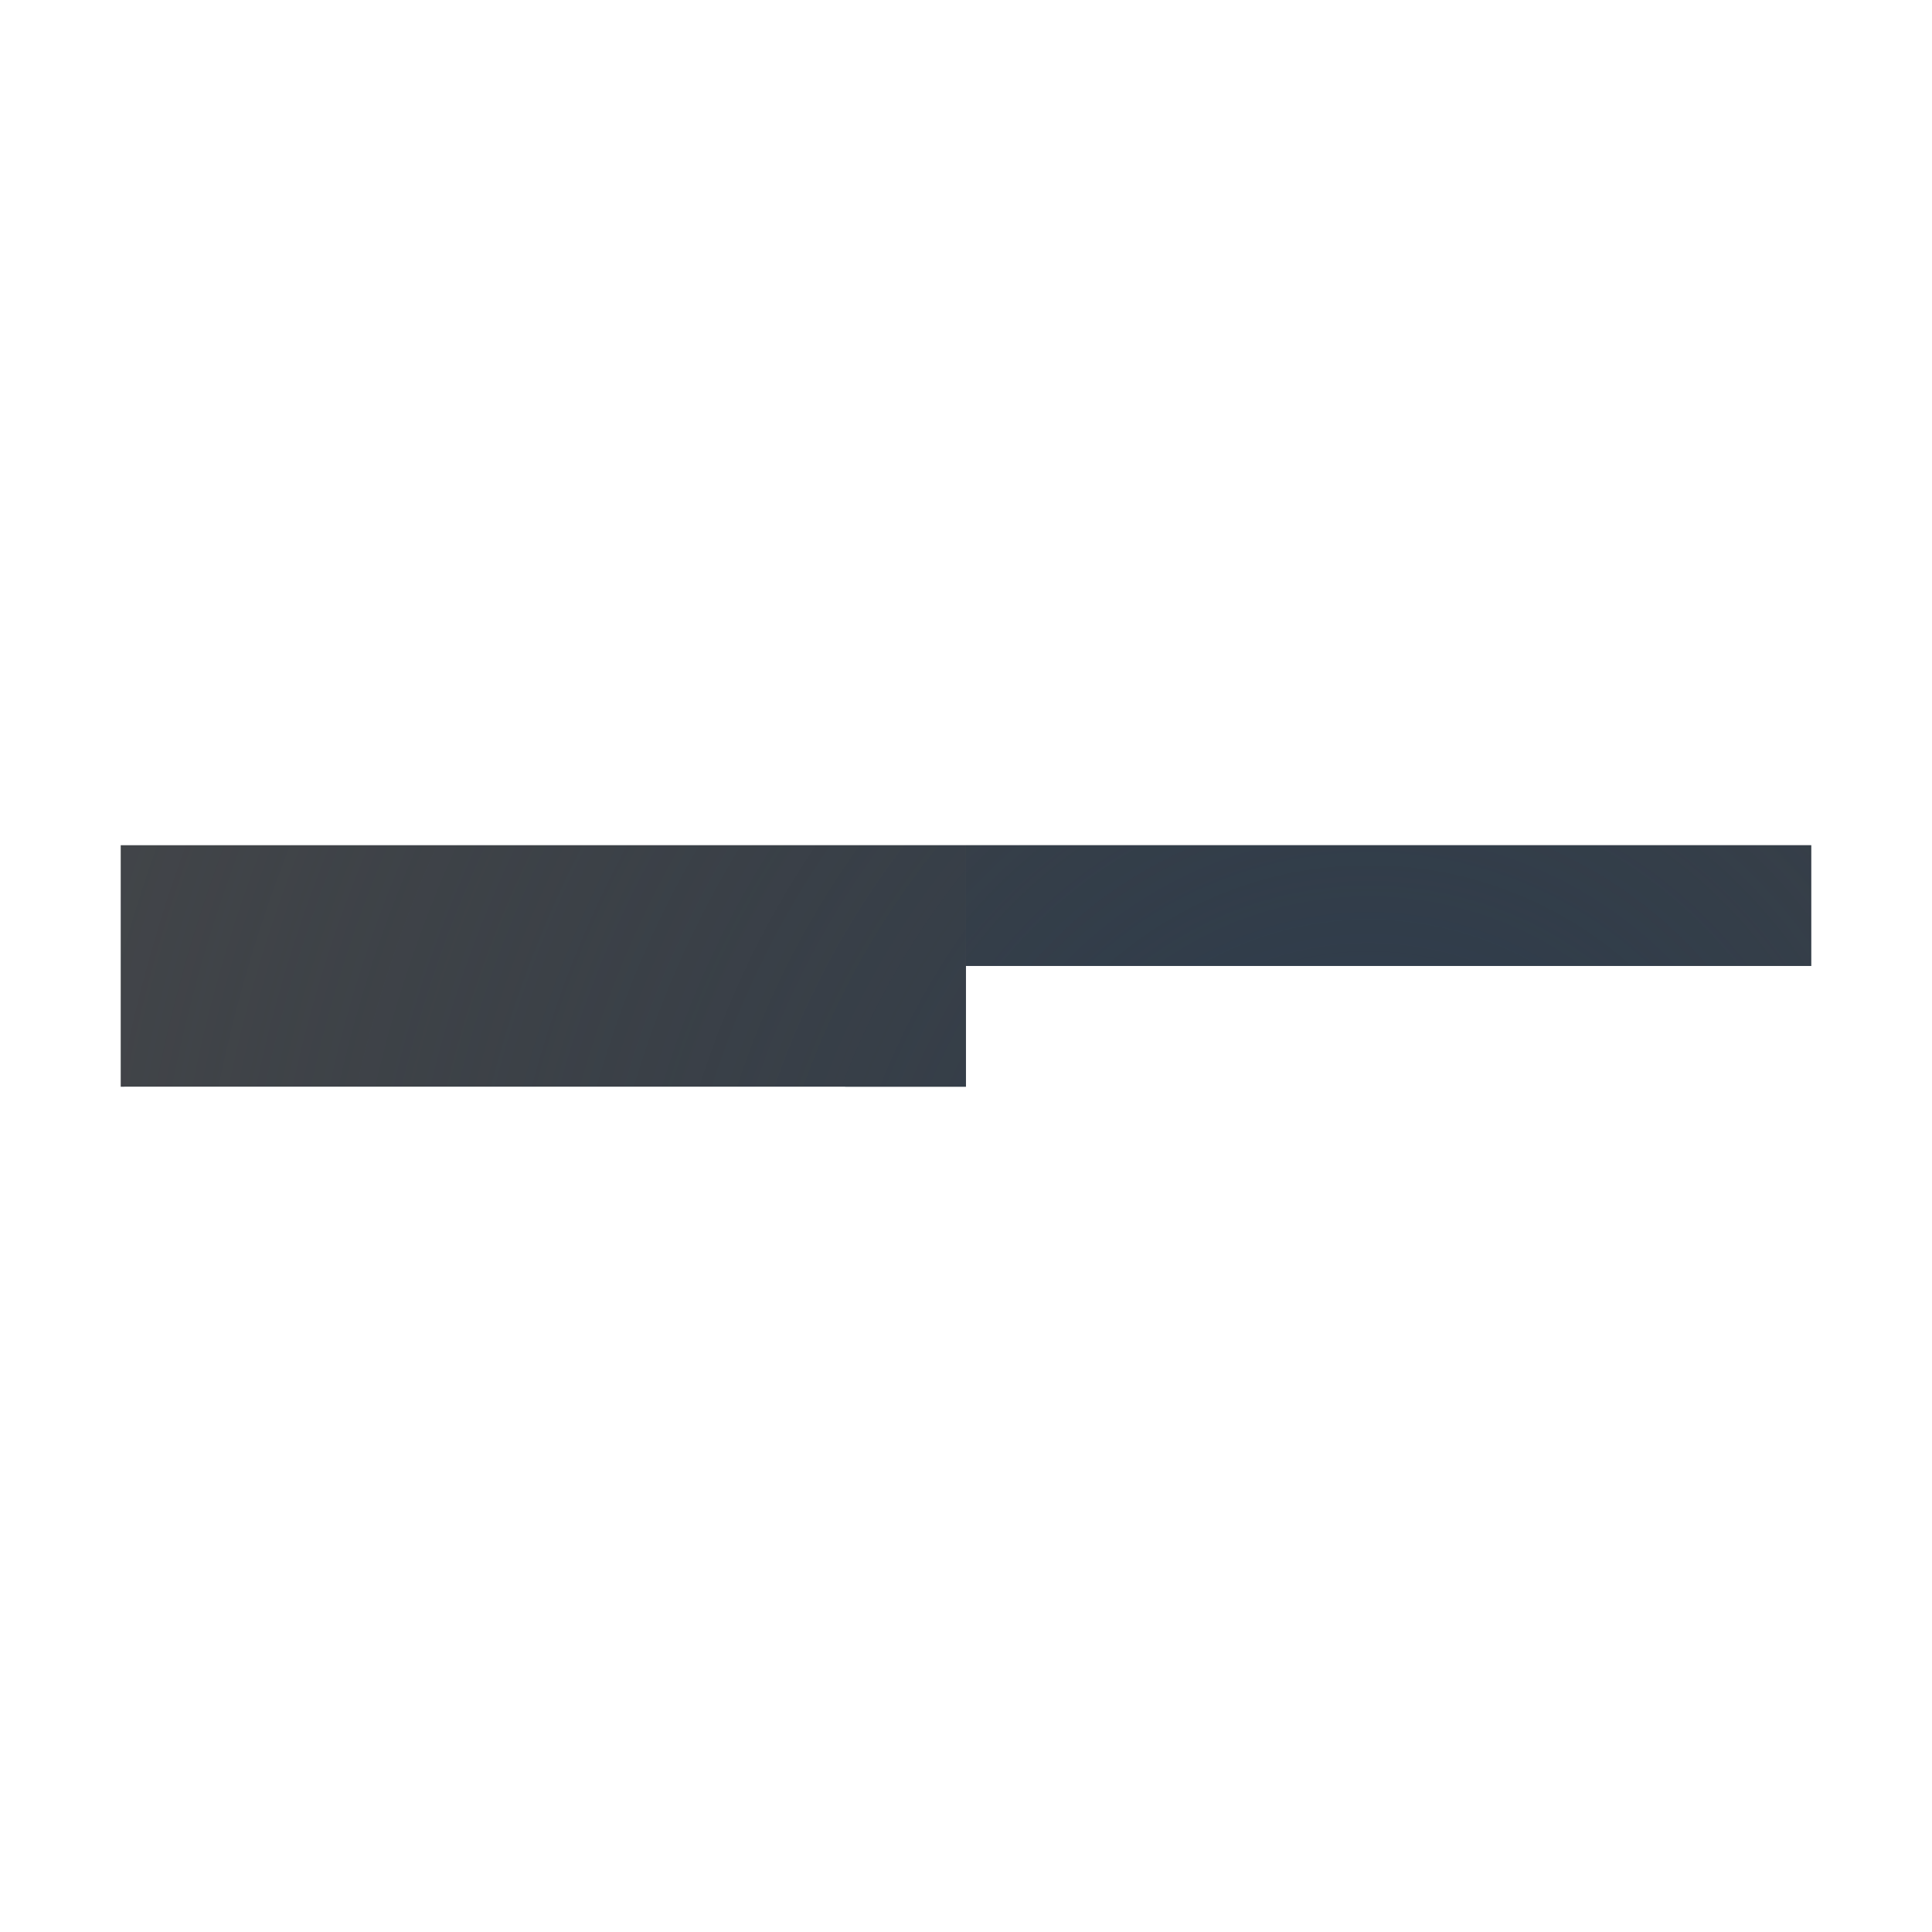
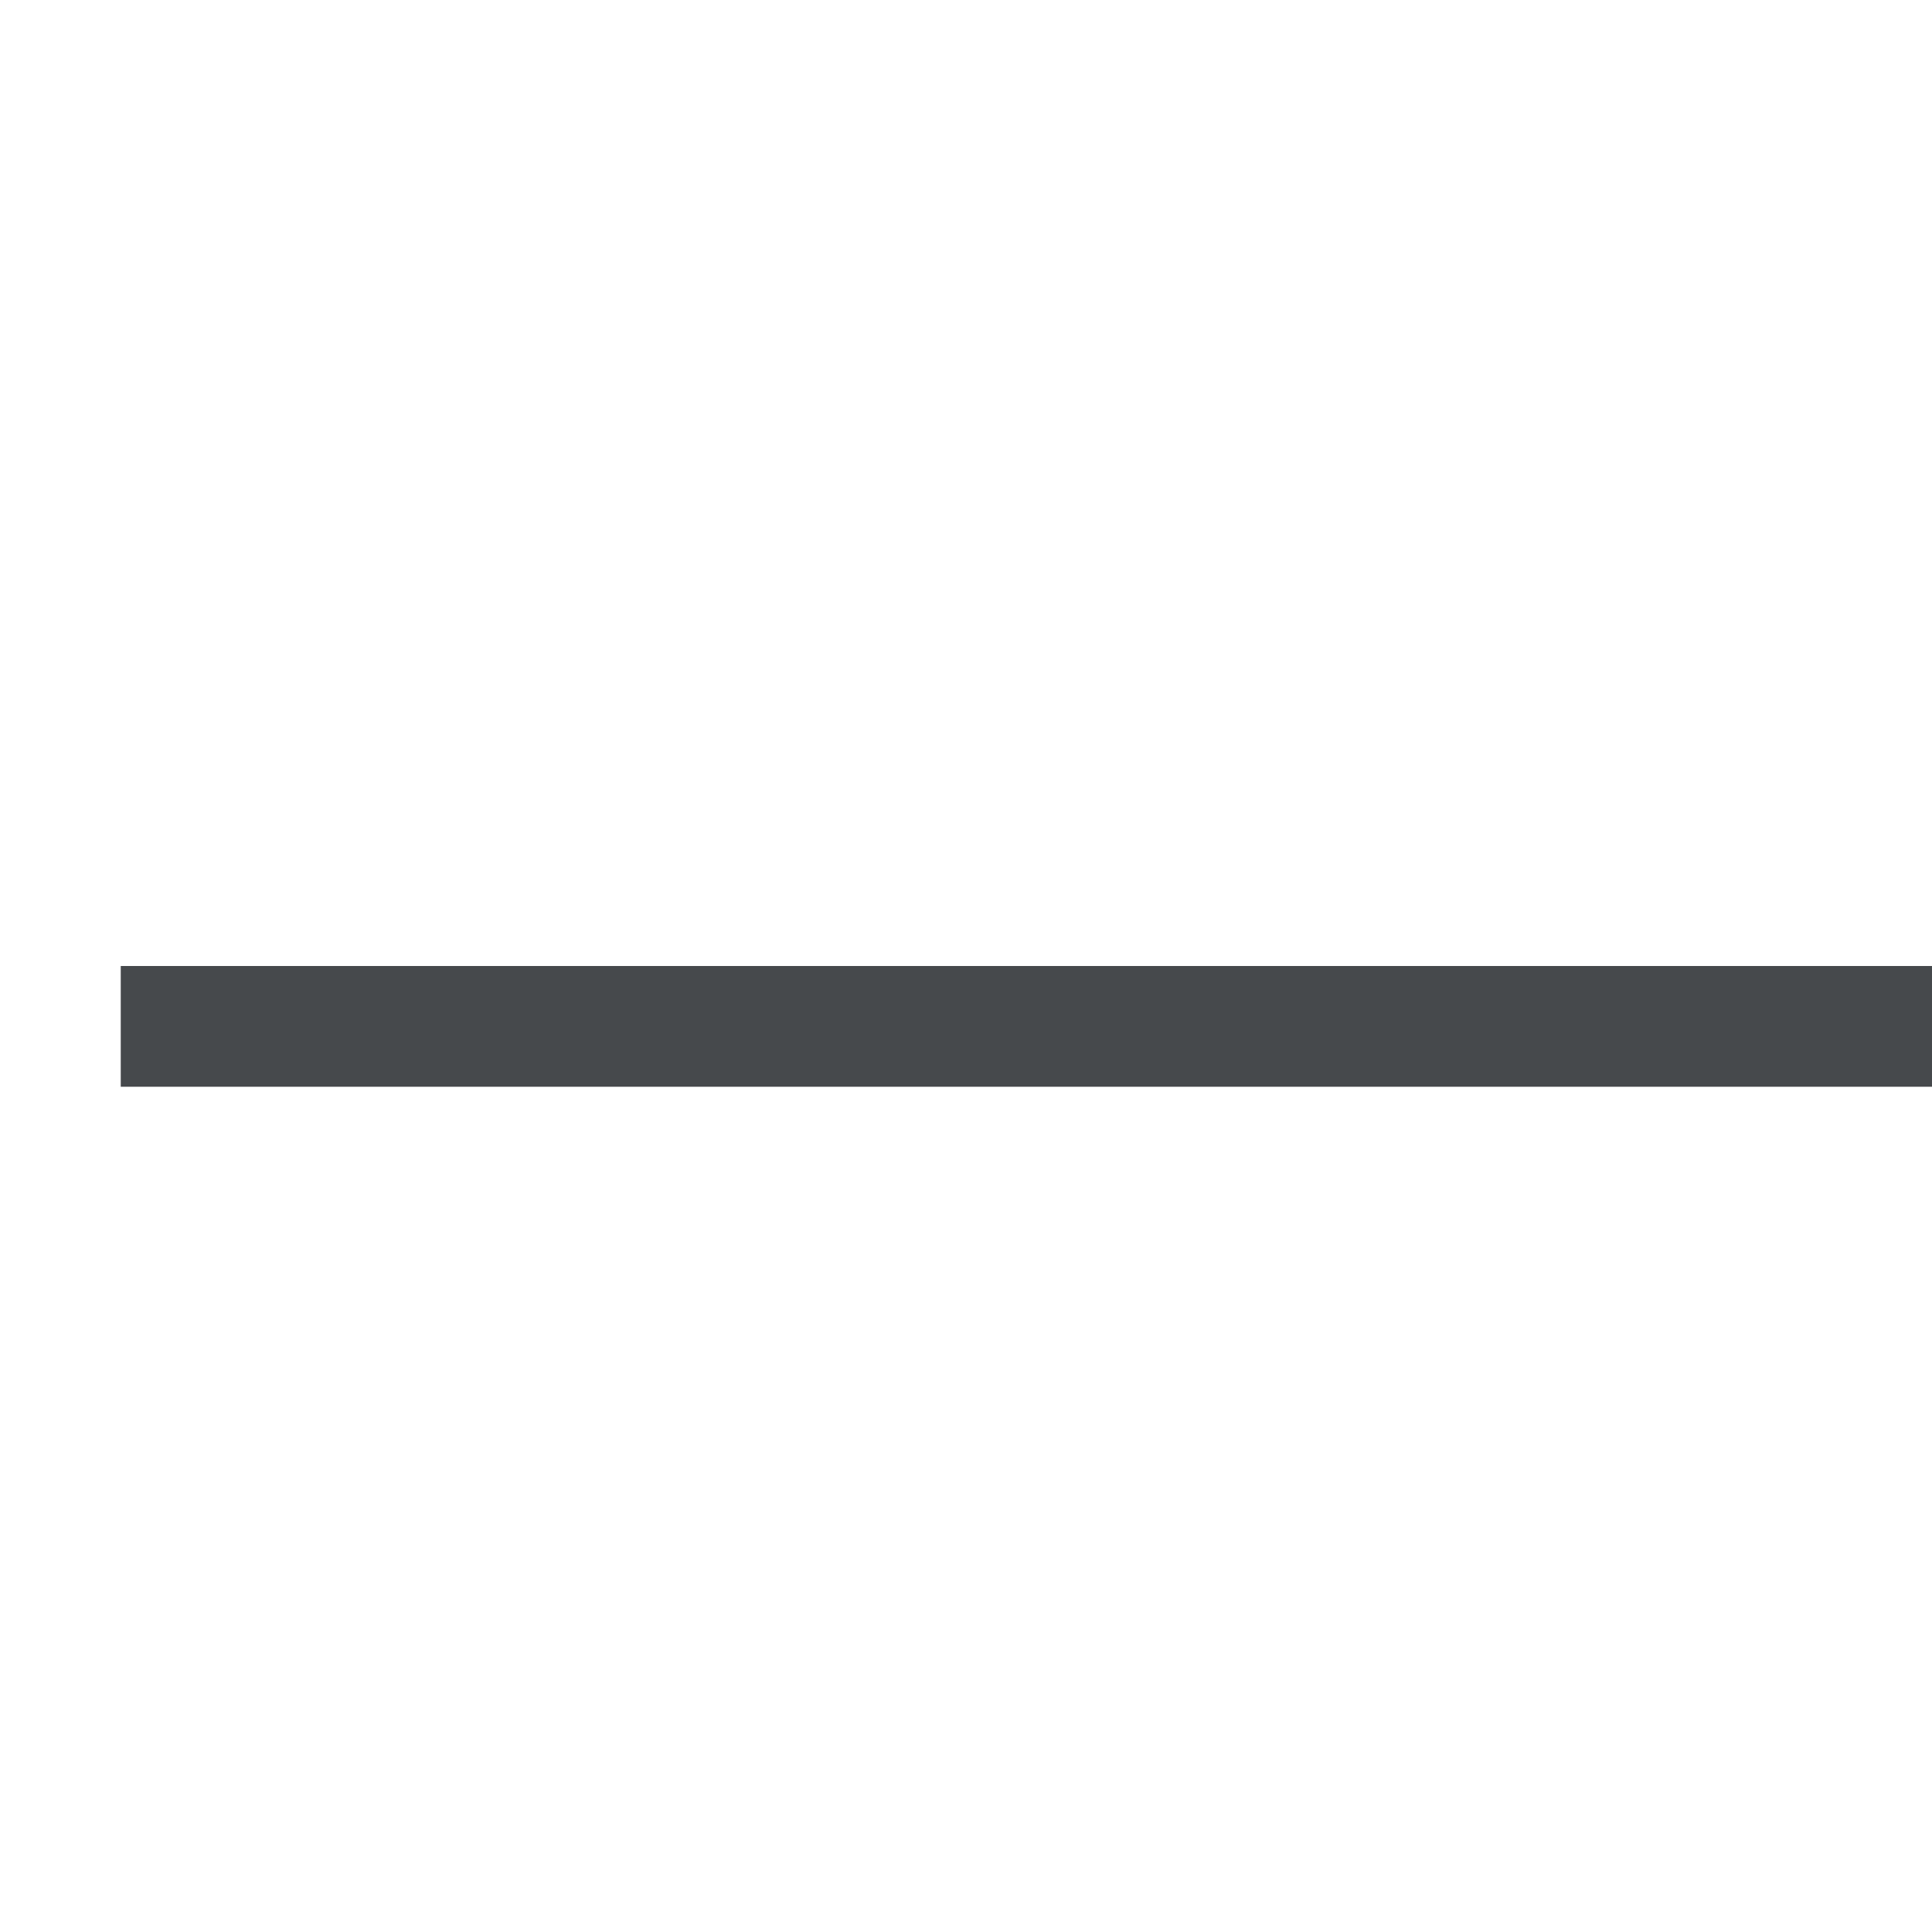
- <svg xmlns="http://www.w3.org/2000/svg" xmlns:xlink="http://www.w3.org/1999/xlink" width="16" height="16" version="1.1">
-   <defs>
-     <radialGradient id="c" cx="8" cy="5.885" r="6" gradientTransform="matrix(-1.5449 1.5707 -1.5449 -1.5707 -9344.9 4851.2)" gradientUnits="userSpaceOnUse" xlink:href="#b" />
-     <radialGradient id="b" cx="8" cy="5.885" r="6" gradientTransform="matrix(1.904,0,0,1.904,-7.2319,-7.2319)" gradientUnits="userSpaceOnUse">
-       <stop stop-color="#213851" stop-opacity=".906" offset="0" />
-       <stop stop-color="#27303a" stop-opacity="0" offset="1" />
-     </radialGradient>
-     <radialGradient id="g" cx="8" cy="5.885" r="6" gradientTransform="matrix(-1.3658 1.3463 -1.3658 -1.3463 -9349 4850.7)" gradientUnits="userSpaceOnUse" xlink:href="#b" />
-     <radialGradient id="a" cx="8.783" cy="6.352" r="6" gradientTransform="matrix(1.7598,0,0,1.7597,-7.3916,-5.7882)" gradientUnits="userSpaceOnUse">
-       <stop stop-color="#ffffff" stop-opacity=".749" offset="0" />
-       <stop stop-color="#ffffff" stop-opacity=".605" offset="1" />
-     </radialGradient>
-     <radialGradient id="e" cx="8.783" cy="6.352" r="6" gradientTransform="matrix(-1.4518 1.2444 -1.4517 -1.2443 -9347.7 4849.6)" gradientUnits="userSpaceOnUse" xlink:href="#a" />
-     <radialGradient id="d" cx="8.783" cy="6.352" r="6" gradientTransform="matrix(-1.0508 1.0508 -1.0507 -1.0507 -9354.5 4850.5)" gradientUnits="userSpaceOnUse" xlink:href="#a" />
+ <svg xmlns="http://www.w3.org/2000/svg" id="c" width="16" height="16" version="1.1">
+   <defs id="f">
+     <style id="current-color-scheme" type="text/css">.ColorScheme-Text {
+ 			color:#090d11;
+ 			}
+ 			.ColorScheme-Background{
+ 			color:#ffffff;
+ 			}</style>
  </defs>
-   <g transform="translate(9379.3 -4843.2)" fill="none">
-     <path d="m-9371.3 4851.2h-7" stroke="#090d11" stroke-opacity=".765" stroke-width="2" style="paint-order:normal" />
-     <path d="m-9371.3 4851.2h-7" stroke="url(#c)" stroke-opacity=".765" stroke-width="2" style="paint-order:normal" />
-     <path d="m-9371.3 4850.7h7" stroke="#090d11" stroke-opacity=".765" style="paint-order:normal" />
-     <path d="m-9371.3 4850.7h7" stroke="url(#g)" stroke-opacity=".765" style="paint-order:normal" />
-     <path d="m-9371.3 4852.2h7" stroke="url(#e)" stroke-opacity=".722" stroke-width="2" style="paint-order:normal" />
-     <path d="m-9372.3 4852.7h-5.971" stroke="url(#d)" stroke-opacity=".722" style="paint-order:normal" />
-   </g>
+   <path id="a" class="ColorScheme-Background" d="m0 7v1h15v-1z" style="fill-opacity:.5;fill:currentColor" />
+   <path id="d" class="ColorScheme-Text" d="m1 8v1h15v-1z" style="fill-opacity:.75;fill:currentColor" />
</svg>
